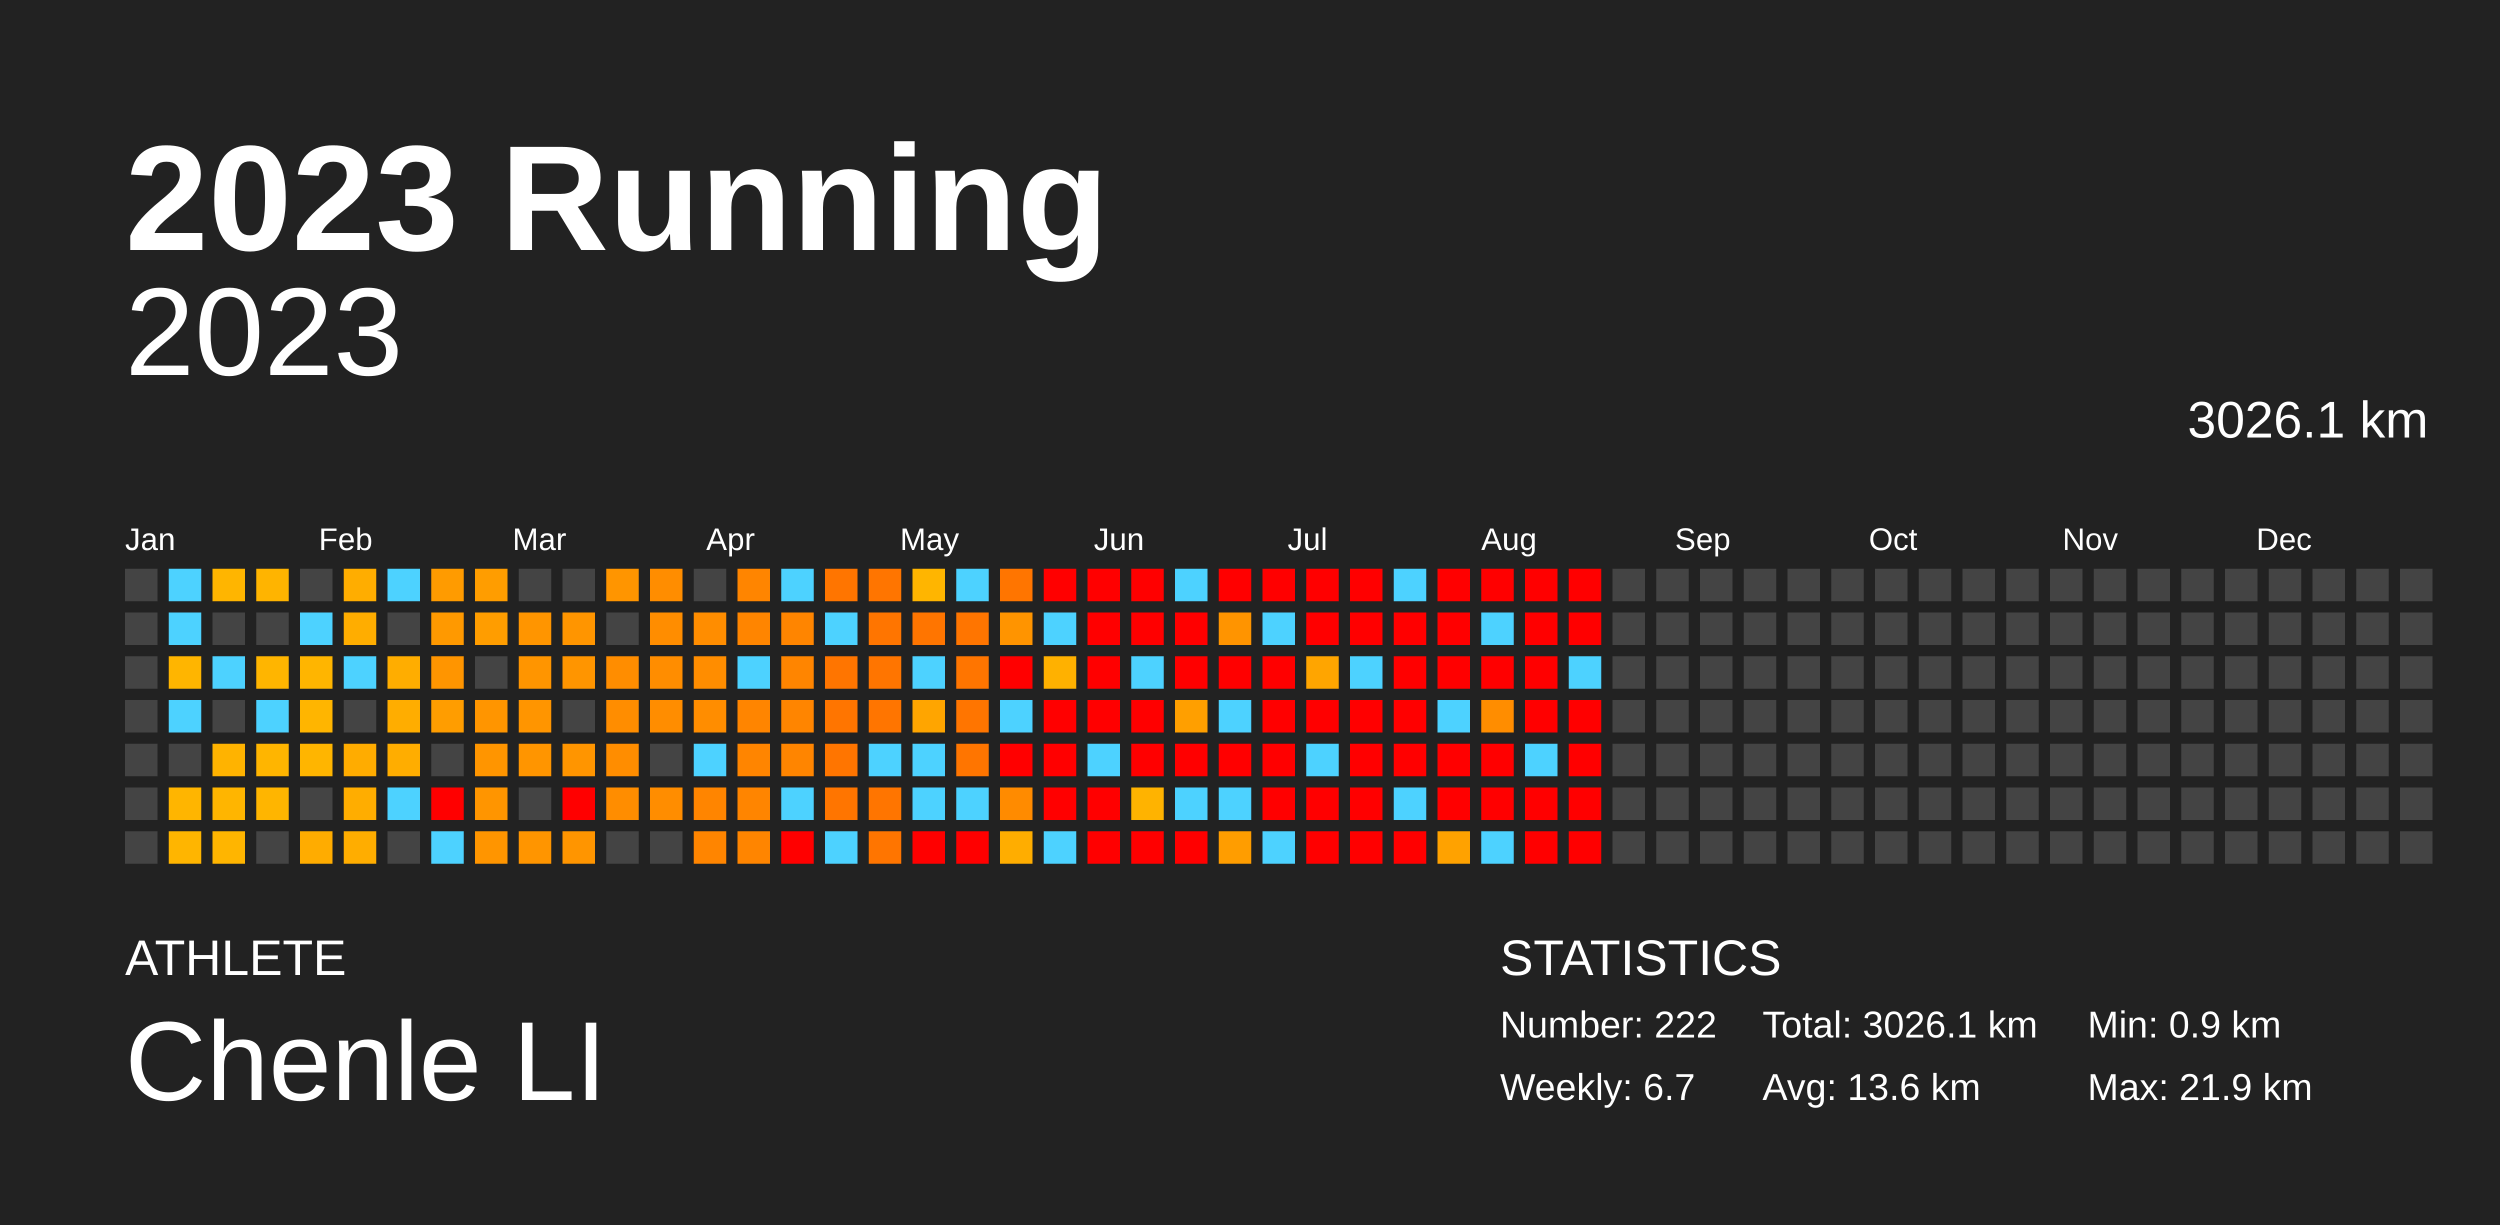
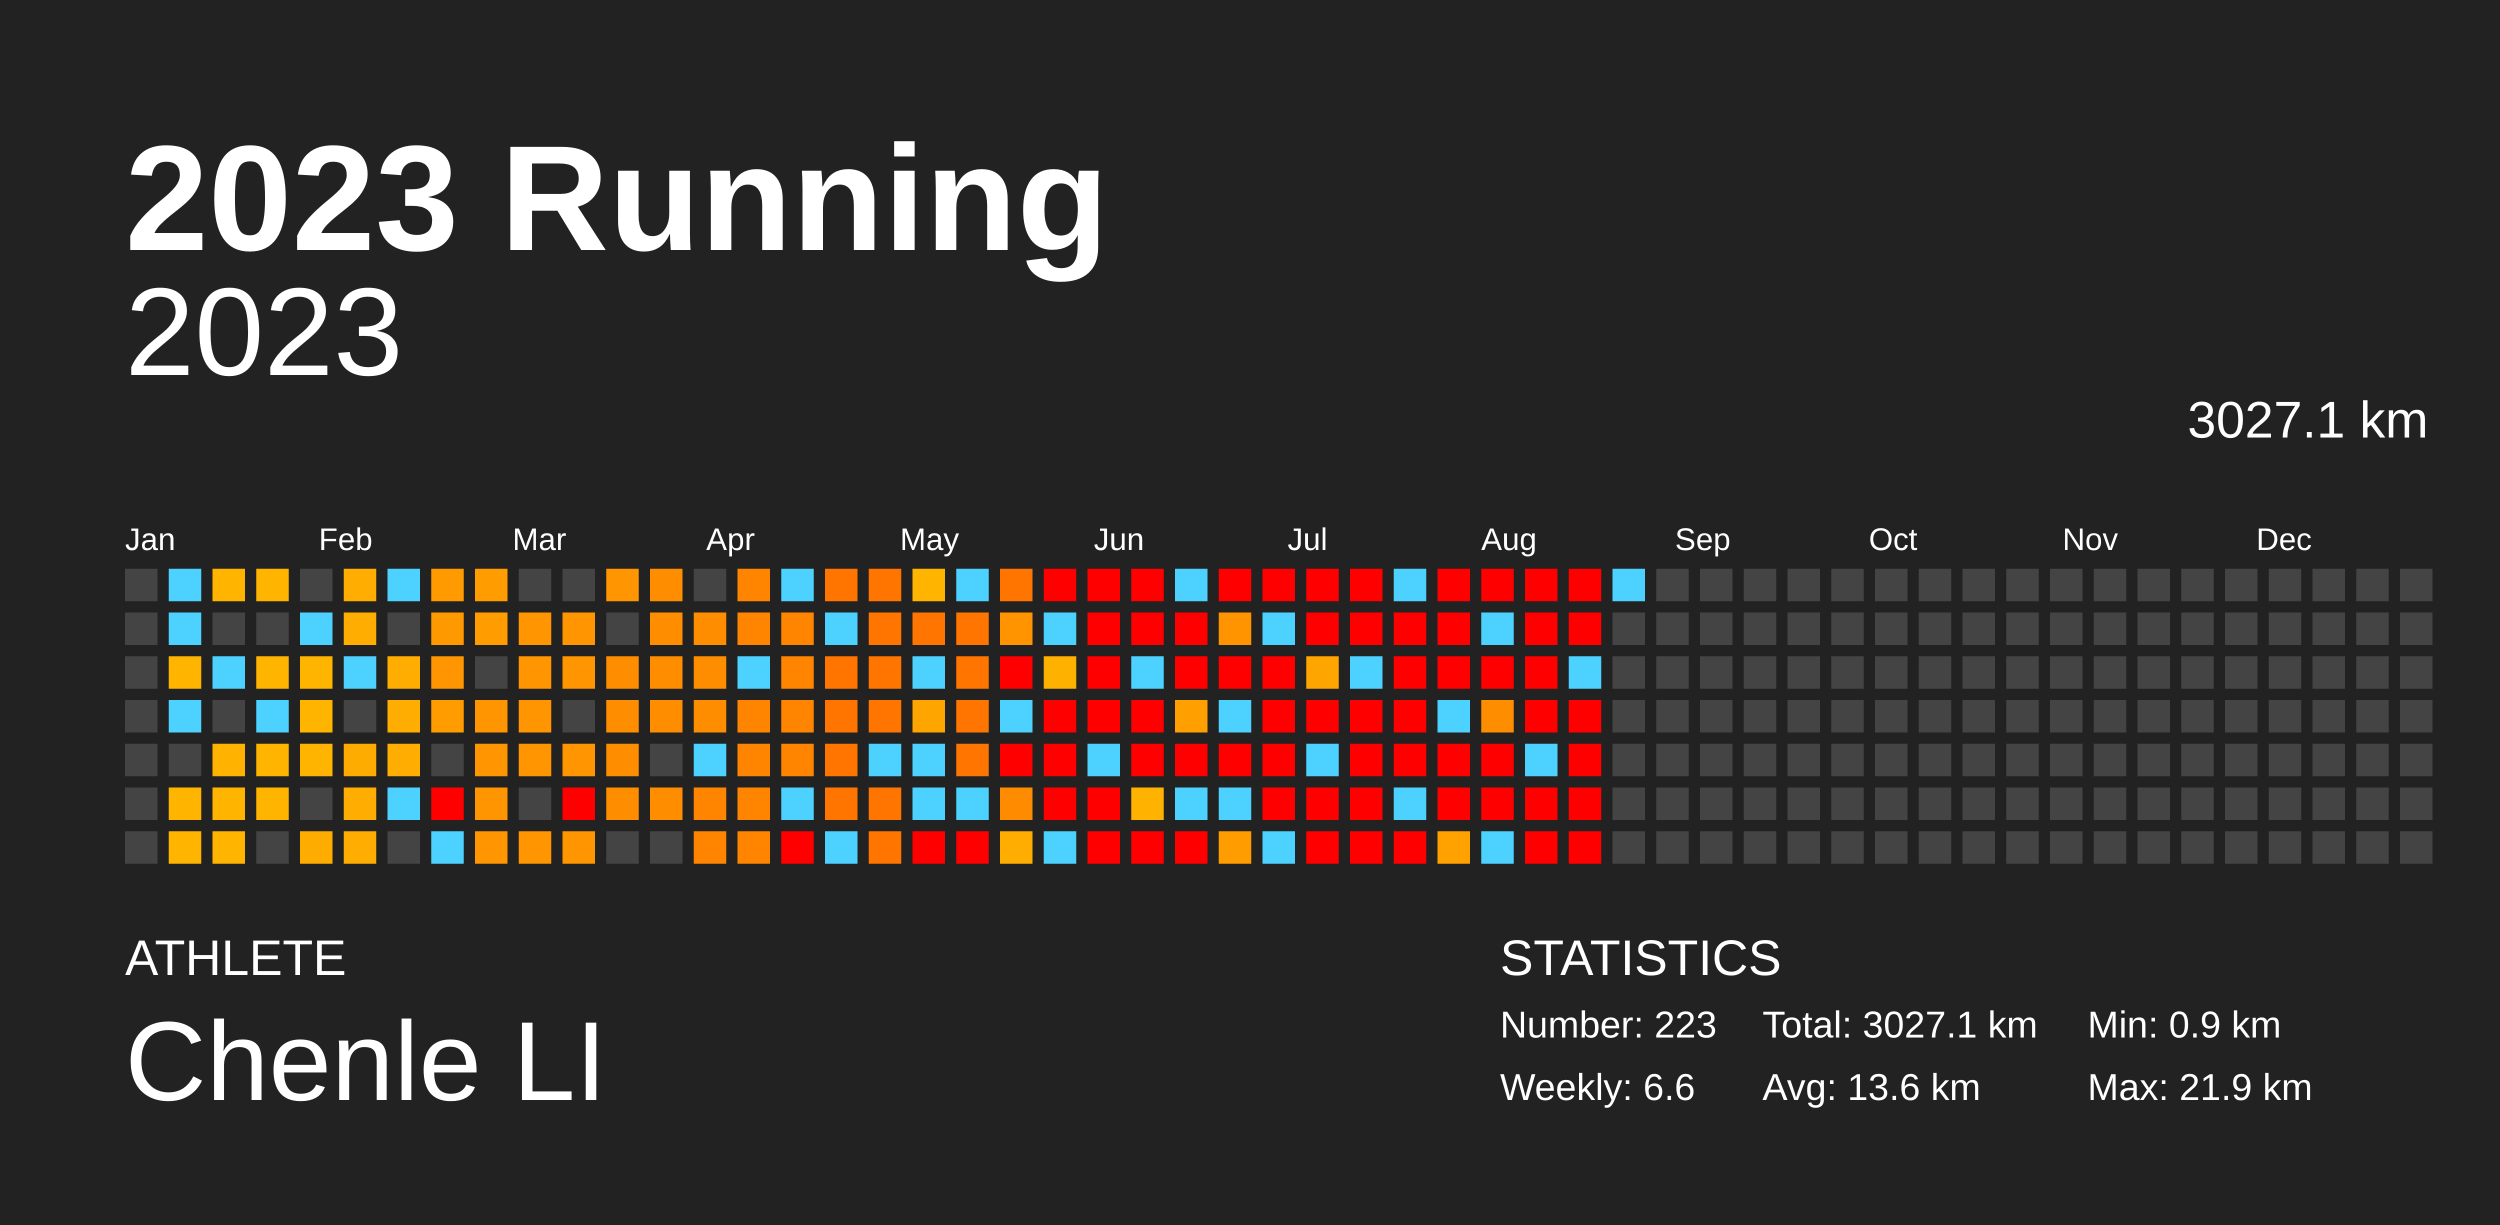
<svg xmlns="http://www.w3.org/2000/svg" baseProfile="full" height="98mm" version="1.1" viewBox="0,0,200,98" width="200mm">
  <defs />
  <rect fill="#222222" height="98" width="200" x="0" y="0" />
  <text fill="#FFFFFF" style="font-size:12px; font-family:Arial; font-weight:bold;" x="10" y="20">2023 Running</text>
  <text fill="#FFFFFF" style="font-size:4px; font-family:Arial" x="10" y="78">ATHLETE</text>
  <text fill="#FFFFFF" style="font-size:9px; font-family:Arial" x="10" y="88">Chenle LI</text>
  <text fill="#FFFFFF" style="font-size:4px; font-family:Arial" x="120" y="78">STATISTICS</text>
-   <text fill="#FFFFFF" style="font-size:3px; font-family:Arial" x="120" y="83">Number: 222</text>
-   <text fill="#FFFFFF" style="font-size:3px; font-family:Arial" x="120" y="88">Weekly: 6.7</text>
-   <text fill="#FFFFFF" style="font-size:3px; font-family:Arial" x="141" y="83">Total: 3026.1 km</text>
+   <text fill="#FFFFFF" style="font-size:3px; font-family:Arial" x="120" y="83">Number: 223</text>
+   <text fill="#FFFFFF" style="font-size:3px; font-family:Arial" x="120" y="88">Weekly: 6.6</text>
+   <text fill="#FFFFFF" style="font-size:3px; font-family:Arial" x="141" y="83">Total: 3027.1 km</text>
  <text fill="#FFFFFF" style="font-size:3px; font-family:Arial" x="141" y="88">Avg: 13.6 km</text>
  <text fill="#FFFFFF" style="font-size:3px; font-family:Arial" x="167" y="83">Min: 0.9 km</text>
  <text fill="#FFFFFF" style="font-size:3px; font-family:Arial" x="167" y="88">Max: 21.9 km</text>
  <text alignment-baseline="hanging" fill="#FFFFFF" style="font-size:10.0px; font-family:Arial;" x="10" y="30">2023</text>
-   <text alignment-baseline="hanging" fill="#FFFFFF" style="font-size:4.125px; font-family:Arial;" x="175" y="35">3026.1 km</text>
+   <text alignment-baseline="hanging" fill="#FFFFFF" style="font-size:4.125px; font-family:Arial;" x="175" y="35">3027.1 km</text>
  <text fill="#FFFFFF" style="font-size:2.5px; font-family:Arial" x="10.0" y="44">Jan</text>
  <text fill="#FFFFFF" style="font-size:2.5px; font-family:Arial" x="25.5" y="44">Feb</text>
  <text fill="#FFFFFF" style="font-size:2.5px; font-family:Arial" x="41.0" y="44">Mar</text>
  <text fill="#FFFFFF" style="font-size:2.5px; font-family:Arial" x="56.5" y="44">Apr</text>
  <text fill="#FFFFFF" style="font-size:2.5px; font-family:Arial" x="72.0" y="44">May</text>
  <text fill="#FFFFFF" style="font-size:2.5px; font-family:Arial" x="87.5" y="44">Jun</text>
  <text fill="#FFFFFF" style="font-size:2.5px; font-family:Arial" x="103.0" y="44">Jul</text>
  <text fill="#FFFFFF" style="font-size:2.5px; font-family:Arial" x="118.5" y="44">Aug</text>
  <text fill="#FFFFFF" style="font-size:2.5px; font-family:Arial" x="134.0" y="44">Sep</text>
  <text fill="#FFFFFF" style="font-size:2.5px; font-family:Arial" x="149.5" y="44">Oct</text>
  <text fill="#FFFFFF" style="font-size:2.5px; font-family:Arial" x="165.0" y="44">Nov</text>
  <text fill="#FFFFFF" style="font-size:2.5px; font-family:Arial" x="180.5" y="44">Dec</text>
  <rect fill="#444444" height="2.6" width="2.6" x="10.0" y="45.5" />
  <rect fill="#444444" height="2.6" width="2.6" x="10.0" y="49.0" />
  <rect fill="#444444" height="2.6" width="2.6" x="10.0" y="52.5" />
  <rect fill="#444444" height="2.6" width="2.6" x="10.0" y="56.0" />
  <rect fill="#444444" height="2.6" width="2.6" x="10.0" y="59.5" />
  <rect fill="#444444" height="2.6" width="2.6" x="10.0" y="63.0" />
  <rect fill="#444444" height="2.6" width="2.6" x="10.0" y="66.5" />
  <rect fill="#4dd2ff" height="2.6" width="2.6" x="13.5" y="45.5" />
  <rect fill="#4dd2ff" height="2.6" width="2.6" x="13.5" y="49.0" />
  <rect fill="#ffb500" height="2.6" width="2.6" x="13.5" y="52.5" />
  <rect fill="#4dd2ff" height="2.6" width="2.6" x="13.5" y="56.0" />
  <rect fill="#444444" height="2.6" width="2.6" x="13.5" y="59.5" />
  <rect fill="#ffb500" height="2.6" width="2.6" x="13.5" y="63.0" />
  <rect fill="#ffb500" height="2.6" width="2.6" x="13.5" y="66.5" />
  <rect fill="#ffb500" height="2.6" width="2.6" x="17.0" y="45.5" />
  <rect fill="#444444" height="2.6" width="2.6" x="17.0" y="49.0" />
  <rect fill="#4dd2ff" height="2.6" width="2.6" x="17.0" y="52.5" />
  <rect fill="#444444" height="2.6" width="2.6" x="17.0" y="56.0" />
  <rect fill="#ffb300" height="2.6" width="2.6" x="17.0" y="59.5" />
  <rect fill="#ffb500" height="2.6" width="2.6" x="17.0" y="63.0" />
  <rect fill="#ffb500" height="2.6" width="2.6" x="17.0" y="66.5" />
  <rect fill="#ffb400" height="2.6" width="2.6" x="20.5" y="45.5" />
  <rect fill="#444444" height="2.6" width="2.6" x="20.5" y="49.0" />
  <rect fill="#ffb500" height="2.6" width="2.6" x="20.5" y="52.5" />
  <rect fill="#4dd2ff" height="2.6" width="2.6" x="20.5" y="56.0" />
  <rect fill="#ffb500" height="2.6" width="2.6" x="20.5" y="59.5" />
  <rect fill="#ffb500" height="2.6" width="2.6" x="20.5" y="63.0" />
  <rect fill="#444444" height="2.6" width="2.6" x="20.5" y="66.5" />
  <rect fill="#444444" height="2.6" width="2.6" x="24.0" y="45.5" />
  <rect fill="#4dd2ff" height="2.6" width="2.6" x="24.0" y="49.0" />
  <rect fill="#ffb500" height="2.6" width="2.6" x="24.0" y="52.5" />
  <rect fill="#ffb500" height="2.6" width="2.6" x="24.0" y="56.0" />
  <rect fill="#ffb500" height="2.6" width="2.6" x="24.0" y="59.5" />
  <rect fill="#444444" height="2.6" width="2.6" x="24.0" y="63.0" />
  <rect fill="#ffac00" height="2.6" width="2.6" x="24.0" y="66.5" />
  <rect fill="#ffad00" height="2.6" width="2.6" x="27.5" y="45.5" />
  <rect fill="#ffad00" height="2.6" width="2.6" x="27.5" y="49.0" />
  <rect fill="#4dd2ff" height="2.6" width="2.6" x="27.5" y="52.5" />
  <rect fill="#444444" height="2.6" width="2.6" x="27.5" y="56.0" />
  <rect fill="#ffac00" height="2.6" width="2.6" x="27.5" y="59.5" />
  <rect fill="#ffad00" height="2.6" width="2.6" x="27.5" y="63.0" />
  <rect fill="#ffad00" height="2.6" width="2.6" x="27.5" y="66.5" />
  <rect fill="#4dd2ff" height="2.6" width="2.6" x="31.0" y="45.5" />
  <rect fill="#444444" height="2.6" width="2.6" x="31.0" y="49.0" />
  <rect fill="#ffad00" height="2.6" width="2.6" x="31.0" y="52.5" />
  <rect fill="#ffad00" height="2.6" width="2.6" x="31.0" y="56.0" />
  <rect fill="#ffad00" height="2.6" width="2.6" x="31.0" y="59.5" />
  <rect fill="#4dd2ff" height="2.6" width="2.6" x="31.0" y="63.0" />
  <rect fill="#444444" height="2.6" width="2.6" x="31.0" y="66.5" />
  <rect fill="#ff9b00" height="2.6" width="2.6" x="34.5" y="45.5" />
  <rect fill="#ff9900" height="2.6" width="2.6" x="34.5" y="49.0" />
  <rect fill="#ff9500" height="2.6" width="2.6" x="34.5" y="52.5" />
  <rect fill="#ff9d00" height="2.6" width="2.6" x="34.5" y="56.0" />
  <rect fill="#444444" height="2.6" width="2.6" x="34.5" y="59.5" />
  <rect fill="red" height="2.6" width="2.6" x="34.5" y="63.0" />
  <rect fill="#4dd2ff" height="2.6" width="2.6" x="34.5" y="66.5" />
  <rect fill="#ff9d00" height="2.6" width="2.6" x="38.0" y="45.5" />
  <rect fill="#ff9d00" height="2.6" width="2.6" x="38.0" y="49.0" />
  <rect fill="#444444" height="2.6" width="2.6" x="38.0" y="52.5" />
  <rect fill="#ff9500" height="2.6" width="2.6" x="38.0" y="56.0" />
  <rect fill="#ff9500" height="2.6" width="2.6" x="38.0" y="59.5" />
  <rect fill="#ff9500" height="2.6" width="2.6" x="38.0" y="63.0" />
  <rect fill="#ff9500" height="2.6" width="2.6" x="38.0" y="66.5" />
  <rect fill="#444444" height="2.6" width="2.6" x="41.5" y="45.5" />
  <rect fill="#ff9500" height="2.6" width="2.6" x="41.5" y="49.0" />
  <rect fill="#ff9500" height="2.6" width="2.6" x="41.5" y="52.5" />
  <rect fill="#ff9500" height="2.6" width="2.6" x="41.5" y="56.0" />
  <rect fill="#ff9500" height="2.6" width="2.6" x="41.5" y="59.5" />
  <rect fill="#444444" height="2.6" width="2.6" x="41.5" y="63.0" />
  <rect fill="#ff9500" height="2.6" width="2.6" x="41.5" y="66.5" />
  <rect fill="#444444" height="2.6" width="2.6" x="45.0" y="45.5" />
  <rect fill="#ff9500" height="2.6" width="2.6" x="45.0" y="49.0" />
  <rect fill="#ff9500" height="2.6" width="2.6" x="45.0" y="52.5" />
  <rect fill="#444444" height="2.6" width="2.6" x="45.0" y="56.0" />
  <rect fill="#ff9500" height="2.6" width="2.6" x="45.0" y="59.5" />
  <rect fill="red" height="2.6" width="2.6" x="45.0" y="63.0" />
  <rect fill="#ff9500" height="2.6" width="2.6" x="45.0" y="66.5" />
  <rect fill="#ff9500" height="2.6" width="2.6" x="48.5" y="45.5" />
  <rect fill="#444444" height="2.6" width="2.6" x="48.5" y="49.0" />
  <rect fill="#ff8d00" height="2.6" width="2.6" x="48.5" y="52.5" />
  <rect fill="#ff8d00" height="2.6" width="2.6" x="48.5" y="56.0" />
  <rect fill="#ff8d00" height="2.6" width="2.6" x="48.5" y="59.5" />
  <rect fill="#ff8d00" height="2.6" width="2.6" x="48.5" y="63.0" />
  <rect fill="#444444" height="2.6" width="2.6" x="48.5" y="66.5" />
  <rect fill="#ff8d00" height="2.6" width="2.6" x="52.0" y="45.5" />
  <rect fill="#ff8d00" height="2.6" width="2.6" x="52.0" y="49.0" />
  <rect fill="#ff8d00" height="2.6" width="2.6" x="52.0" y="52.5" />
  <rect fill="#ff8d00" height="2.6" width="2.6" x="52.0" y="56.0" />
  <rect fill="#444444" height="2.6" width="2.6" x="52.0" y="59.5" />
  <rect fill="#ff8d00" height="2.6" width="2.6" x="52.0" y="63.0" />
  <rect fill="#444444" height="2.6" width="2.6" x="52.0" y="66.5" />
  <rect fill="#444444" height="2.6" width="2.6" x="55.5" y="45.5" />
  <rect fill="#ff8d00" height="2.6" width="2.6" x="55.5" y="49.0" />
  <rect fill="#ff8d00" height="2.6" width="2.6" x="55.5" y="52.5" />
  <rect fill="#ff8d00" height="2.6" width="2.6" x="55.5" y="56.0" />
  <rect fill="#4dd2ff" height="2.6" width="2.6" x="55.5" y="59.5" />
  <rect fill="#ff8500" height="2.6" width="2.6" x="55.5" y="63.0" />
  <rect fill="#ff8500" height="2.6" width="2.6" x="55.5" y="66.5" />
  <rect fill="#ff8500" height="2.6" width="2.6" x="59.0" y="45.5" />
  <rect fill="#ff8500" height="2.6" width="2.6" x="59.0" y="49.0" />
  <rect fill="#4dd2ff" height="2.6" width="2.6" x="59.0" y="52.5" />
  <rect fill="#ff8500" height="2.6" width="2.6" x="59.0" y="56.0" />
  <rect fill="#ff8500" height="2.6" width="2.6" x="59.0" y="59.5" />
  <rect fill="#ff8500" height="2.6" width="2.6" x="59.0" y="63.0" />
  <rect fill="#ff8500" height="2.6" width="2.6" x="59.0" y="66.5" />
  <rect fill="#4dd2ff" height="2.6" width="2.6" x="62.5" y="45.5" />
  <rect fill="#ff8500" height="2.6" width="2.6" x="62.5" y="49.0" />
  <rect fill="#ff8500" height="2.6" width="2.6" x="62.5" y="52.5" />
  <rect fill="#ff8500" height="2.6" width="2.6" x="62.5" y="56.0" />
  <rect fill="#ff8500" height="2.6" width="2.6" x="62.5" y="59.5" />
  <rect fill="#4dd2ff" height="2.6" width="2.6" x="62.5" y="63.0" />
  <rect fill="red" height="2.6" width="2.6" x="62.5" y="66.5" />
  <rect fill="#ff7500" height="2.6" width="2.6" x="66.0" y="45.5" />
  <rect fill="#4dd2ff" height="2.6" width="2.6" x="66.0" y="49.0" />
  <rect fill="#ff7500" height="2.6" width="2.6" x="66.0" y="52.5" />
  <rect fill="#ff7500" height="2.6" width="2.6" x="66.0" y="56.0" />
  <rect fill="#ff7500" height="2.6" width="2.6" x="66.0" y="59.5" />
  <rect fill="#ff7500" height="2.6" width="2.6" x="66.0" y="63.0" />
  <rect fill="#4dd2ff" height="2.6" width="2.6" x="66.0" y="66.5" />
  <rect fill="#ff7500" height="2.6" width="2.6" x="69.5" y="45.5" />
  <rect fill="#ff7500" height="2.6" width="2.6" x="69.5" y="49.0" />
  <rect fill="#ff7500" height="2.6" width="2.6" x="69.5" y="52.5" />
  <rect fill="#ff7500" height="2.6" width="2.6" x="69.5" y="56.0" />
  <rect fill="#4dd2ff" height="2.6" width="2.6" x="69.5" y="59.5" />
  <rect fill="#ff7500" height="2.6" width="2.6" x="69.5" y="63.0" />
  <rect fill="#ff7500" height="2.6" width="2.6" x="69.5" y="66.5" />
  <rect fill="#ffb500" height="2.6" width="2.6" x="73.0" y="45.5" />
  <rect fill="#ff7500" height="2.6" width="2.6" x="73.0" y="49.0" />
  <rect fill="#4dd2ff" height="2.6" width="2.6" x="73.0" y="52.5" />
  <rect fill="#ffa500" height="2.6" width="2.6" x="73.0" y="56.0" />
  <rect fill="#4dd2ff" height="2.6" width="2.6" x="73.0" y="59.5" />
  <rect fill="#4dd2ff" height="2.6" width="2.6" x="73.0" y="63.0" />
  <rect fill="red" height="2.6" width="2.6" x="73.0" y="66.5" />
  <rect fill="#4dd2ff" height="2.6" width="2.6" x="76.5" y="45.5" />
  <rect fill="#ff7500" height="2.6" width="2.6" x="76.5" y="49.0" />
  <rect fill="#ff7500" height="2.6" width="2.6" x="76.5" y="52.5" />
  <rect fill="#ff7500" height="2.6" width="2.6" x="76.5" y="56.0" />
  <rect fill="#ff7500" height="2.6" width="2.6" x="76.5" y="59.5" />
  <rect fill="#4dd2ff" height="2.6" width="2.6" x="76.5" y="63.0" />
  <rect fill="red" height="2.6" width="2.6" x="76.5" y="66.5" />
  <rect fill="#ff7500" height="2.6" width="2.6" x="80.0" y="45.5" />
  <rect fill="#ff9400" height="2.6" width="2.6" x="80.0" y="49.0" />
  <rect fill="red" height="2.6" width="2.6" x="80.0" y="52.5" />
  <rect fill="#4dd2ff" height="2.6" width="2.6" x="80.0" y="56.0" />
  <rect fill="red" height="2.6" width="2.6" x="80.0" y="59.5" />
  <rect fill="#ff8b00" height="2.6" width="2.6" x="80.0" y="63.0" />
  <rect fill="#ffad00" height="2.6" width="2.6" x="80.0" y="66.5" />
  <rect fill="red" height="2.6" width="2.6" x="83.5" y="45.5" />
  <rect fill="#4dd2ff" height="2.6" width="2.6" x="83.5" y="49.0" />
  <rect fill="#ffb100" height="2.6" width="2.6" x="83.5" y="52.5" />
  <rect fill="red" height="2.6" width="2.6" x="83.5" y="56.0" />
  <rect fill="red" height="2.6" width="2.6" x="83.5" y="59.5" />
  <rect fill="red" height="2.6" width="2.6" x="83.5" y="63.0" />
  <rect fill="#4dd2ff" height="2.6" width="2.6" x="83.5" y="66.5" />
  <rect fill="red" height="2.6" width="2.6" x="87.0" y="45.5" />
  <rect fill="red" height="2.6" width="2.6" x="87.0" y="49.0" />
  <rect fill="red" height="2.6" width="2.6" x="87.0" y="52.5" />
  <rect fill="red" height="2.6" width="2.6" x="87.0" y="56.0" />
  <rect fill="#4dd2ff" height="2.6" width="2.6" x="87.0" y="59.5" />
  <rect fill="red" height="2.6" width="2.6" x="87.0" y="63.0" />
  <rect fill="red" height="2.6" width="2.6" x="87.0" y="66.5" />
  <rect fill="red" height="2.6" width="2.6" x="90.5" y="45.5" />
  <rect fill="red" height="2.6" width="2.6" x="90.5" y="49.0" />
  <rect fill="#4dd2ff" height="2.6" width="2.6" x="90.5" y="52.5" />
  <rect fill="red" height="2.6" width="2.6" x="90.5" y="56.0" />
  <rect fill="red" height="2.6" width="2.6" x="90.5" y="59.5" />
  <rect fill="#ffb300" height="2.6" width="2.6" x="90.5" y="63.0" />
  <rect fill="red" height="2.6" width="2.6" x="90.5" y="66.5" />
  <rect fill="#4dd2ff" height="2.6" width="2.6" x="94.0" y="45.5" />
  <rect fill="red" height="2.6" width="2.6" x="94.0" y="49.0" />
  <rect fill="red" height="2.6" width="2.6" x="94.0" y="52.5" />
  <rect fill="#ff9f00" height="2.6" width="2.6" x="94.0" y="56.0" />
  <rect fill="red" height="2.6" width="2.6" x="94.0" y="59.5" />
  <rect fill="#4dd2ff" height="2.6" width="2.6" x="94.0" y="63.0" />
  <rect fill="red" height="2.6" width="2.6" x="94.0" y="66.5" />
  <rect fill="red" height="2.6" width="2.6" x="97.5" y="45.5" />
  <rect fill="#ff9400" height="2.6" width="2.6" x="97.5" y="49.0" />
  <rect fill="red" height="2.6" width="2.6" x="97.5" y="52.5" />
  <rect fill="#4dd2ff" height="2.6" width="2.6" x="97.5" y="56.0" />
  <rect fill="red" height="2.6" width="2.6" x="97.5" y="59.5" />
  <rect fill="#4dd2ff" height="2.6" width="2.6" x="97.5" y="63.0" />
  <rect fill="#ff9d00" height="2.6" width="2.6" x="97.5" y="66.5" />
  <rect fill="red" height="2.6" width="2.6" x="101.0" y="45.5" />
  <rect fill="#4dd2ff" height="2.6" width="2.6" x="101.0" y="49.0" />
  <rect fill="red" height="2.6" width="2.6" x="101.0" y="52.5" />
  <rect fill="red" height="2.6" width="2.6" x="101.0" y="56.0" />
  <rect fill="red" height="2.6" width="2.6" x="101.0" y="59.5" />
  <rect fill="red" height="2.6" width="2.6" x="101.0" y="63.0" />
  <rect fill="#4dd2ff" height="2.6" width="2.6" x="101.0" y="66.5" />
  <rect fill="red" height="2.6" width="2.6" x="104.5" y="45.5" />
  <rect fill="red" height="2.6" width="2.6" x="104.5" y="49.0" />
  <rect fill="#ffa500" height="2.6" width="2.6" x="104.5" y="52.5" />
  <rect fill="red" height="2.6" width="2.6" x="104.5" y="56.0" />
  <rect fill="#4dd2ff" height="2.6" width="2.6" x="104.5" y="59.5" />
  <rect fill="red" height="2.6" width="2.6" x="104.5" y="63.0" />
  <rect fill="red" height="2.6" width="2.6" x="104.5" y="66.5" />
  <rect fill="red" height="2.6" width="2.6" x="108.0" y="45.5" />
  <rect fill="red" height="2.6" width="2.6" x="108.0" y="49.0" />
  <rect fill="#4dd2ff" height="2.6" width="2.6" x="108.0" y="52.5" />
  <rect fill="red" height="2.6" width="2.6" x="108.0" y="56.0" />
  <rect fill="red" height="2.6" width="2.6" x="108.0" y="59.5" />
  <rect fill="red" height="2.6" width="2.6" x="108.0" y="63.0" />
  <rect fill="red" height="2.6" width="2.6" x="108.0" y="66.5" />
  <rect fill="#4dd2ff" height="2.6" width="2.6" x="111.5" y="45.5" />
  <rect fill="red" height="2.6" width="2.6" x="111.5" y="49.0" />
  <rect fill="red" height="2.6" width="2.6" x="111.5" y="52.5" />
  <rect fill="red" height="2.6" width="2.6" x="111.5" y="56.0" />
  <rect fill="red" height="2.6" width="2.6" x="111.5" y="59.5" />
  <rect fill="#4dd2ff" height="2.6" width="2.6" x="111.5" y="63.0" />
  <rect fill="red" height="2.6" width="2.6" x="111.5" y="66.5" />
  <rect fill="red" height="2.6" width="2.6" x="115.0" y="45.5" />
  <rect fill="red" height="2.6" width="2.6" x="115.0" y="49.0" />
  <rect fill="red" height="2.6" width="2.6" x="115.0" y="52.5" />
  <rect fill="#4dd2ff" height="2.6" width="2.6" x="115.0" y="56.0" />
  <rect fill="red" height="2.6" width="2.6" x="115.0" y="59.5" />
  <rect fill="red" height="2.6" width="2.6" x="115.0" y="63.0" />
  <rect fill="#ffa200" height="2.6" width="2.6" x="115.0" y="66.5" />
  <rect fill="red" height="2.6" width="2.6" x="118.5" y="45.5" />
  <rect fill="#4dd2ff" height="2.6" width="2.6" x="118.5" y="49.0" />
  <rect fill="red" height="2.6" width="2.6" x="118.5" y="52.5" />
  <rect fill="#ff8d00" height="2.6" width="2.6" x="118.5" y="56.0" />
  <rect fill="red" height="2.6" width="2.6" x="118.5" y="59.5" />
  <rect fill="red" height="2.6" width="2.6" x="118.5" y="63.0" />
  <rect fill="#4dd2ff" height="2.6" width="2.6" x="118.5" y="66.5" />
  <rect fill="red" height="2.6" width="2.6" x="122.0" y="45.5" />
  <rect fill="red" height="2.6" width="2.6" x="122.0" y="49.0" />
  <rect fill="red" height="2.6" width="2.6" x="122.0" y="52.5" />
  <rect fill="red" height="2.6" width="2.6" x="122.0" y="56.0" />
  <rect fill="#4dd2ff" height="2.6" width="2.6" x="122.0" y="59.5" />
  <rect fill="red" height="2.6" width="2.6" x="122.0" y="63.0" />
  <rect fill="red" height="2.6" width="2.6" x="122.0" y="66.5" />
  <rect fill="red" height="2.6" width="2.6" x="125.5" y="45.5" />
  <rect fill="red" height="2.6" width="2.6" x="125.5" y="49.0" />
  <rect fill="#4dd2ff" height="2.6" width="2.6" x="125.5" y="52.5" />
  <rect fill="red" height="2.6" width="2.6" x="125.5" y="56.0" />
  <rect fill="red" height="2.6" width="2.6" x="125.5" y="59.5" />
  <rect fill="red" height="2.6" width="2.6" x="125.5" y="63.0" />
  <rect fill="red" height="2.6" width="2.6" x="125.5" y="66.5" />
-   <rect fill="#444444" height="2.6" width="2.6" x="129.0" y="45.5" />
+   <rect fill="#4dd2ff" height="2.6" width="2.6" x="129.0" y="45.5" />
  <rect fill="#444444" height="2.6" width="2.6" x="129.0" y="49.0" />
  <rect fill="#444444" height="2.6" width="2.6" x="129.0" y="52.5" />
  <rect fill="#444444" height="2.6" width="2.6" x="129.0" y="56.0" />
  <rect fill="#444444" height="2.6" width="2.6" x="129.0" y="59.5" />
  <rect fill="#444444" height="2.6" width="2.6" x="129.0" y="63.0" />
  <rect fill="#444444" height="2.6" width="2.6" x="129.0" y="66.5" />
  <rect fill="#444444" height="2.6" width="2.6" x="132.5" y="45.5" />
  <rect fill="#444444" height="2.6" width="2.6" x="132.5" y="49.0" />
  <rect fill="#444444" height="2.6" width="2.6" x="132.5" y="52.5" />
  <rect fill="#444444" height="2.6" width="2.6" x="132.5" y="56.0" />
  <rect fill="#444444" height="2.6" width="2.6" x="132.5" y="59.5" />
  <rect fill="#444444" height="2.6" width="2.6" x="132.5" y="63.0" />
  <rect fill="#444444" height="2.6" width="2.6" x="132.5" y="66.5" />
  <rect fill="#444444" height="2.6" width="2.6" x="136.0" y="45.5" />
  <rect fill="#444444" height="2.6" width="2.6" x="136.0" y="49.0" />
  <rect fill="#444444" height="2.6" width="2.6" x="136.0" y="52.5" />
  <rect fill="#444444" height="2.6" width="2.6" x="136.0" y="56.0" />
  <rect fill="#444444" height="2.6" width="2.6" x="136.0" y="59.5" />
  <rect fill="#444444" height="2.6" width="2.6" x="136.0" y="63.0" />
  <rect fill="#444444" height="2.6" width="2.6" x="136.0" y="66.5" />
  <rect fill="#444444" height="2.6" width="2.6" x="139.5" y="45.5" />
  <rect fill="#444444" height="2.6" width="2.6" x="139.5" y="49.0" />
  <rect fill="#444444" height="2.6" width="2.6" x="139.5" y="52.5" />
  <rect fill="#444444" height="2.6" width="2.6" x="139.5" y="56.0" />
  <rect fill="#444444" height="2.6" width="2.6" x="139.5" y="59.5" />
  <rect fill="#444444" height="2.6" width="2.6" x="139.5" y="63.0" />
  <rect fill="#444444" height="2.6" width="2.6" x="139.5" y="66.5" />
  <rect fill="#444444" height="2.6" width="2.6" x="143.0" y="45.5" />
  <rect fill="#444444" height="2.6" width="2.6" x="143.0" y="49.0" />
  <rect fill="#444444" height="2.6" width="2.6" x="143.0" y="52.5" />
  <rect fill="#444444" height="2.6" width="2.6" x="143.0" y="56.0" />
  <rect fill="#444444" height="2.6" width="2.6" x="143.0" y="59.5" />
  <rect fill="#444444" height="2.6" width="2.6" x="143.0" y="63.0" />
  <rect fill="#444444" height="2.6" width="2.6" x="143.0" y="66.5" />
  <rect fill="#444444" height="2.6" width="2.6" x="146.5" y="45.5" />
  <rect fill="#444444" height="2.6" width="2.6" x="146.5" y="49.0" />
  <rect fill="#444444" height="2.6" width="2.6" x="146.5" y="52.5" />
  <rect fill="#444444" height="2.6" width="2.6" x="146.5" y="56.0" />
  <rect fill="#444444" height="2.6" width="2.6" x="146.5" y="59.5" />
  <rect fill="#444444" height="2.6" width="2.6" x="146.5" y="63.0" />
  <rect fill="#444444" height="2.6" width="2.6" x="146.5" y="66.5" />
  <rect fill="#444444" height="2.6" width="2.6" x="150.0" y="45.5" />
  <rect fill="#444444" height="2.6" width="2.6" x="150.0" y="49.0" />
  <rect fill="#444444" height="2.6" width="2.6" x="150.0" y="52.5" />
  <rect fill="#444444" height="2.6" width="2.6" x="150.0" y="56.0" />
  <rect fill="#444444" height="2.6" width="2.6" x="150.0" y="59.5" />
  <rect fill="#444444" height="2.6" width="2.6" x="150.0" y="63.0" />
  <rect fill="#444444" height="2.6" width="2.6" x="150.0" y="66.5" />
  <rect fill="#444444" height="2.6" width="2.6" x="153.5" y="45.5" />
  <rect fill="#444444" height="2.6" width="2.6" x="153.5" y="49.0" />
  <rect fill="#444444" height="2.6" width="2.6" x="153.5" y="52.5" />
  <rect fill="#444444" height="2.6" width="2.6" x="153.5" y="56.0" />
  <rect fill="#444444" height="2.6" width="2.6" x="153.5" y="59.5" />
  <rect fill="#444444" height="2.6" width="2.6" x="153.5" y="63.0" />
  <rect fill="#444444" height="2.6" width="2.6" x="153.5" y="66.5" />
  <rect fill="#444444" height="2.6" width="2.6" x="157.0" y="45.5" />
  <rect fill="#444444" height="2.6" width="2.6" x="157.0" y="49.0" />
  <rect fill="#444444" height="2.6" width="2.6" x="157.0" y="52.5" />
  <rect fill="#444444" height="2.6" width="2.6" x="157.0" y="56.0" />
  <rect fill="#444444" height="2.6" width="2.6" x="157.0" y="59.5" />
  <rect fill="#444444" height="2.6" width="2.6" x="157.0" y="63.0" />
  <rect fill="#444444" height="2.6" width="2.6" x="157.0" y="66.5" />
  <rect fill="#444444" height="2.6" width="2.6" x="160.5" y="45.5" />
  <rect fill="#444444" height="2.6" width="2.6" x="160.5" y="49.0" />
  <rect fill="#444444" height="2.6" width="2.6" x="160.5" y="52.5" />
  <rect fill="#444444" height="2.6" width="2.6" x="160.5" y="56.0" />
  <rect fill="#444444" height="2.6" width="2.6" x="160.5" y="59.5" />
  <rect fill="#444444" height="2.6" width="2.6" x="160.5" y="63.0" />
  <rect fill="#444444" height="2.6" width="2.6" x="160.5" y="66.5" />
  <rect fill="#444444" height="2.6" width="2.6" x="164.0" y="45.5" />
  <rect fill="#444444" height="2.6" width="2.6" x="164.0" y="49.0" />
  <rect fill="#444444" height="2.6" width="2.6" x="164.0" y="52.5" />
  <rect fill="#444444" height="2.6" width="2.6" x="164.0" y="56.0" />
  <rect fill="#444444" height="2.6" width="2.6" x="164.0" y="59.5" />
  <rect fill="#444444" height="2.6" width="2.6" x="164.0" y="63.0" />
  <rect fill="#444444" height="2.6" width="2.6" x="164.0" y="66.5" />
  <rect fill="#444444" height="2.6" width="2.6" x="167.5" y="45.5" />
  <rect fill="#444444" height="2.6" width="2.6" x="167.5" y="49.0" />
  <rect fill="#444444" height="2.6" width="2.6" x="167.5" y="52.5" />
  <rect fill="#444444" height="2.6" width="2.6" x="167.5" y="56.0" />
  <rect fill="#444444" height="2.6" width="2.6" x="167.5" y="59.5" />
  <rect fill="#444444" height="2.6" width="2.6" x="167.5" y="63.0" />
  <rect fill="#444444" height="2.6" width="2.6" x="167.5" y="66.5" />
  <rect fill="#444444" height="2.6" width="2.6" x="171.0" y="45.5" />
  <rect fill="#444444" height="2.6" width="2.6" x="171.0" y="49.0" />
  <rect fill="#444444" height="2.6" width="2.6" x="171.0" y="52.5" />
  <rect fill="#444444" height="2.6" width="2.6" x="171.0" y="56.0" />
  <rect fill="#444444" height="2.6" width="2.6" x="171.0" y="59.5" />
  <rect fill="#444444" height="2.6" width="2.6" x="171.0" y="63.0" />
  <rect fill="#444444" height="2.6" width="2.6" x="171.0" y="66.5" />
  <rect fill="#444444" height="2.6" width="2.6" x="174.5" y="45.5" />
  <rect fill="#444444" height="2.6" width="2.6" x="174.5" y="49.0" />
  <rect fill="#444444" height="2.6" width="2.6" x="174.5" y="52.5" />
  <rect fill="#444444" height="2.6" width="2.6" x="174.5" y="56.0" />
  <rect fill="#444444" height="2.6" width="2.6" x="174.5" y="59.5" />
  <rect fill="#444444" height="2.6" width="2.6" x="174.5" y="63.0" />
  <rect fill="#444444" height="2.6" width="2.6" x="174.5" y="66.5" />
  <rect fill="#444444" height="2.6" width="2.6" x="178.0" y="45.5" />
  <rect fill="#444444" height="2.6" width="2.6" x="178.0" y="49.0" />
  <rect fill="#444444" height="2.6" width="2.6" x="178.0" y="52.5" />
  <rect fill="#444444" height="2.6" width="2.6" x="178.0" y="56.0" />
  <rect fill="#444444" height="2.6" width="2.6" x="178.0" y="59.5" />
  <rect fill="#444444" height="2.6" width="2.6" x="178.0" y="63.0" />
  <rect fill="#444444" height="2.6" width="2.6" x="178.0" y="66.5" />
  <rect fill="#444444" height="2.6" width="2.6" x="181.5" y="45.5" />
  <rect fill="#444444" height="2.6" width="2.6" x="181.5" y="49.0" />
  <rect fill="#444444" height="2.6" width="2.6" x="181.5" y="52.5" />
  <rect fill="#444444" height="2.6" width="2.6" x="181.5" y="56.0" />
  <rect fill="#444444" height="2.6" width="2.6" x="181.5" y="59.5" />
  <rect fill="#444444" height="2.6" width="2.6" x="181.5" y="63.0" />
  <rect fill="#444444" height="2.6" width="2.6" x="181.5" y="66.5" />
  <rect fill="#444444" height="2.6" width="2.6" x="185.0" y="45.5" />
  <rect fill="#444444" height="2.6" width="2.6" x="185.0" y="49.0" />
  <rect fill="#444444" height="2.6" width="2.6" x="185.0" y="52.5" />
  <rect fill="#444444" height="2.6" width="2.6" x="185.0" y="56.0" />
  <rect fill="#444444" height="2.6" width="2.6" x="185.0" y="59.5" />
  <rect fill="#444444" height="2.6" width="2.6" x="185.0" y="63.0" />
  <rect fill="#444444" height="2.6" width="2.6" x="185.0" y="66.5" />
  <rect fill="#444444" height="2.6" width="2.6" x="188.5" y="45.5" />
  <rect fill="#444444" height="2.6" width="2.6" x="188.5" y="49.0" />
  <rect fill="#444444" height="2.6" width="2.6" x="188.5" y="52.5" />
  <rect fill="#444444" height="2.6" width="2.6" x="188.5" y="56.0" />
  <rect fill="#444444" height="2.6" width="2.6" x="188.5" y="59.5" />
  <rect fill="#444444" height="2.6" width="2.6" x="188.5" y="63.0" />
  <rect fill="#444444" height="2.6" width="2.6" x="188.5" y="66.5" />
  <rect fill="#444444" height="2.6" width="2.6" x="192.0" y="45.5" />
  <rect fill="#444444" height="2.6" width="2.6" x="192.0" y="49.0" />
  <rect fill="#444444" height="2.6" width="2.6" x="192.0" y="52.5" />
  <rect fill="#444444" height="2.6" width="2.6" x="192.0" y="56.0" />
  <rect fill="#444444" height="2.6" width="2.6" x="192.0" y="59.5" />
  <rect fill="#444444" height="2.6" width="2.6" x="192.0" y="63.0" />
  <rect fill="#444444" height="2.6" width="2.6" x="192.0" y="66.5" />
</svg>
